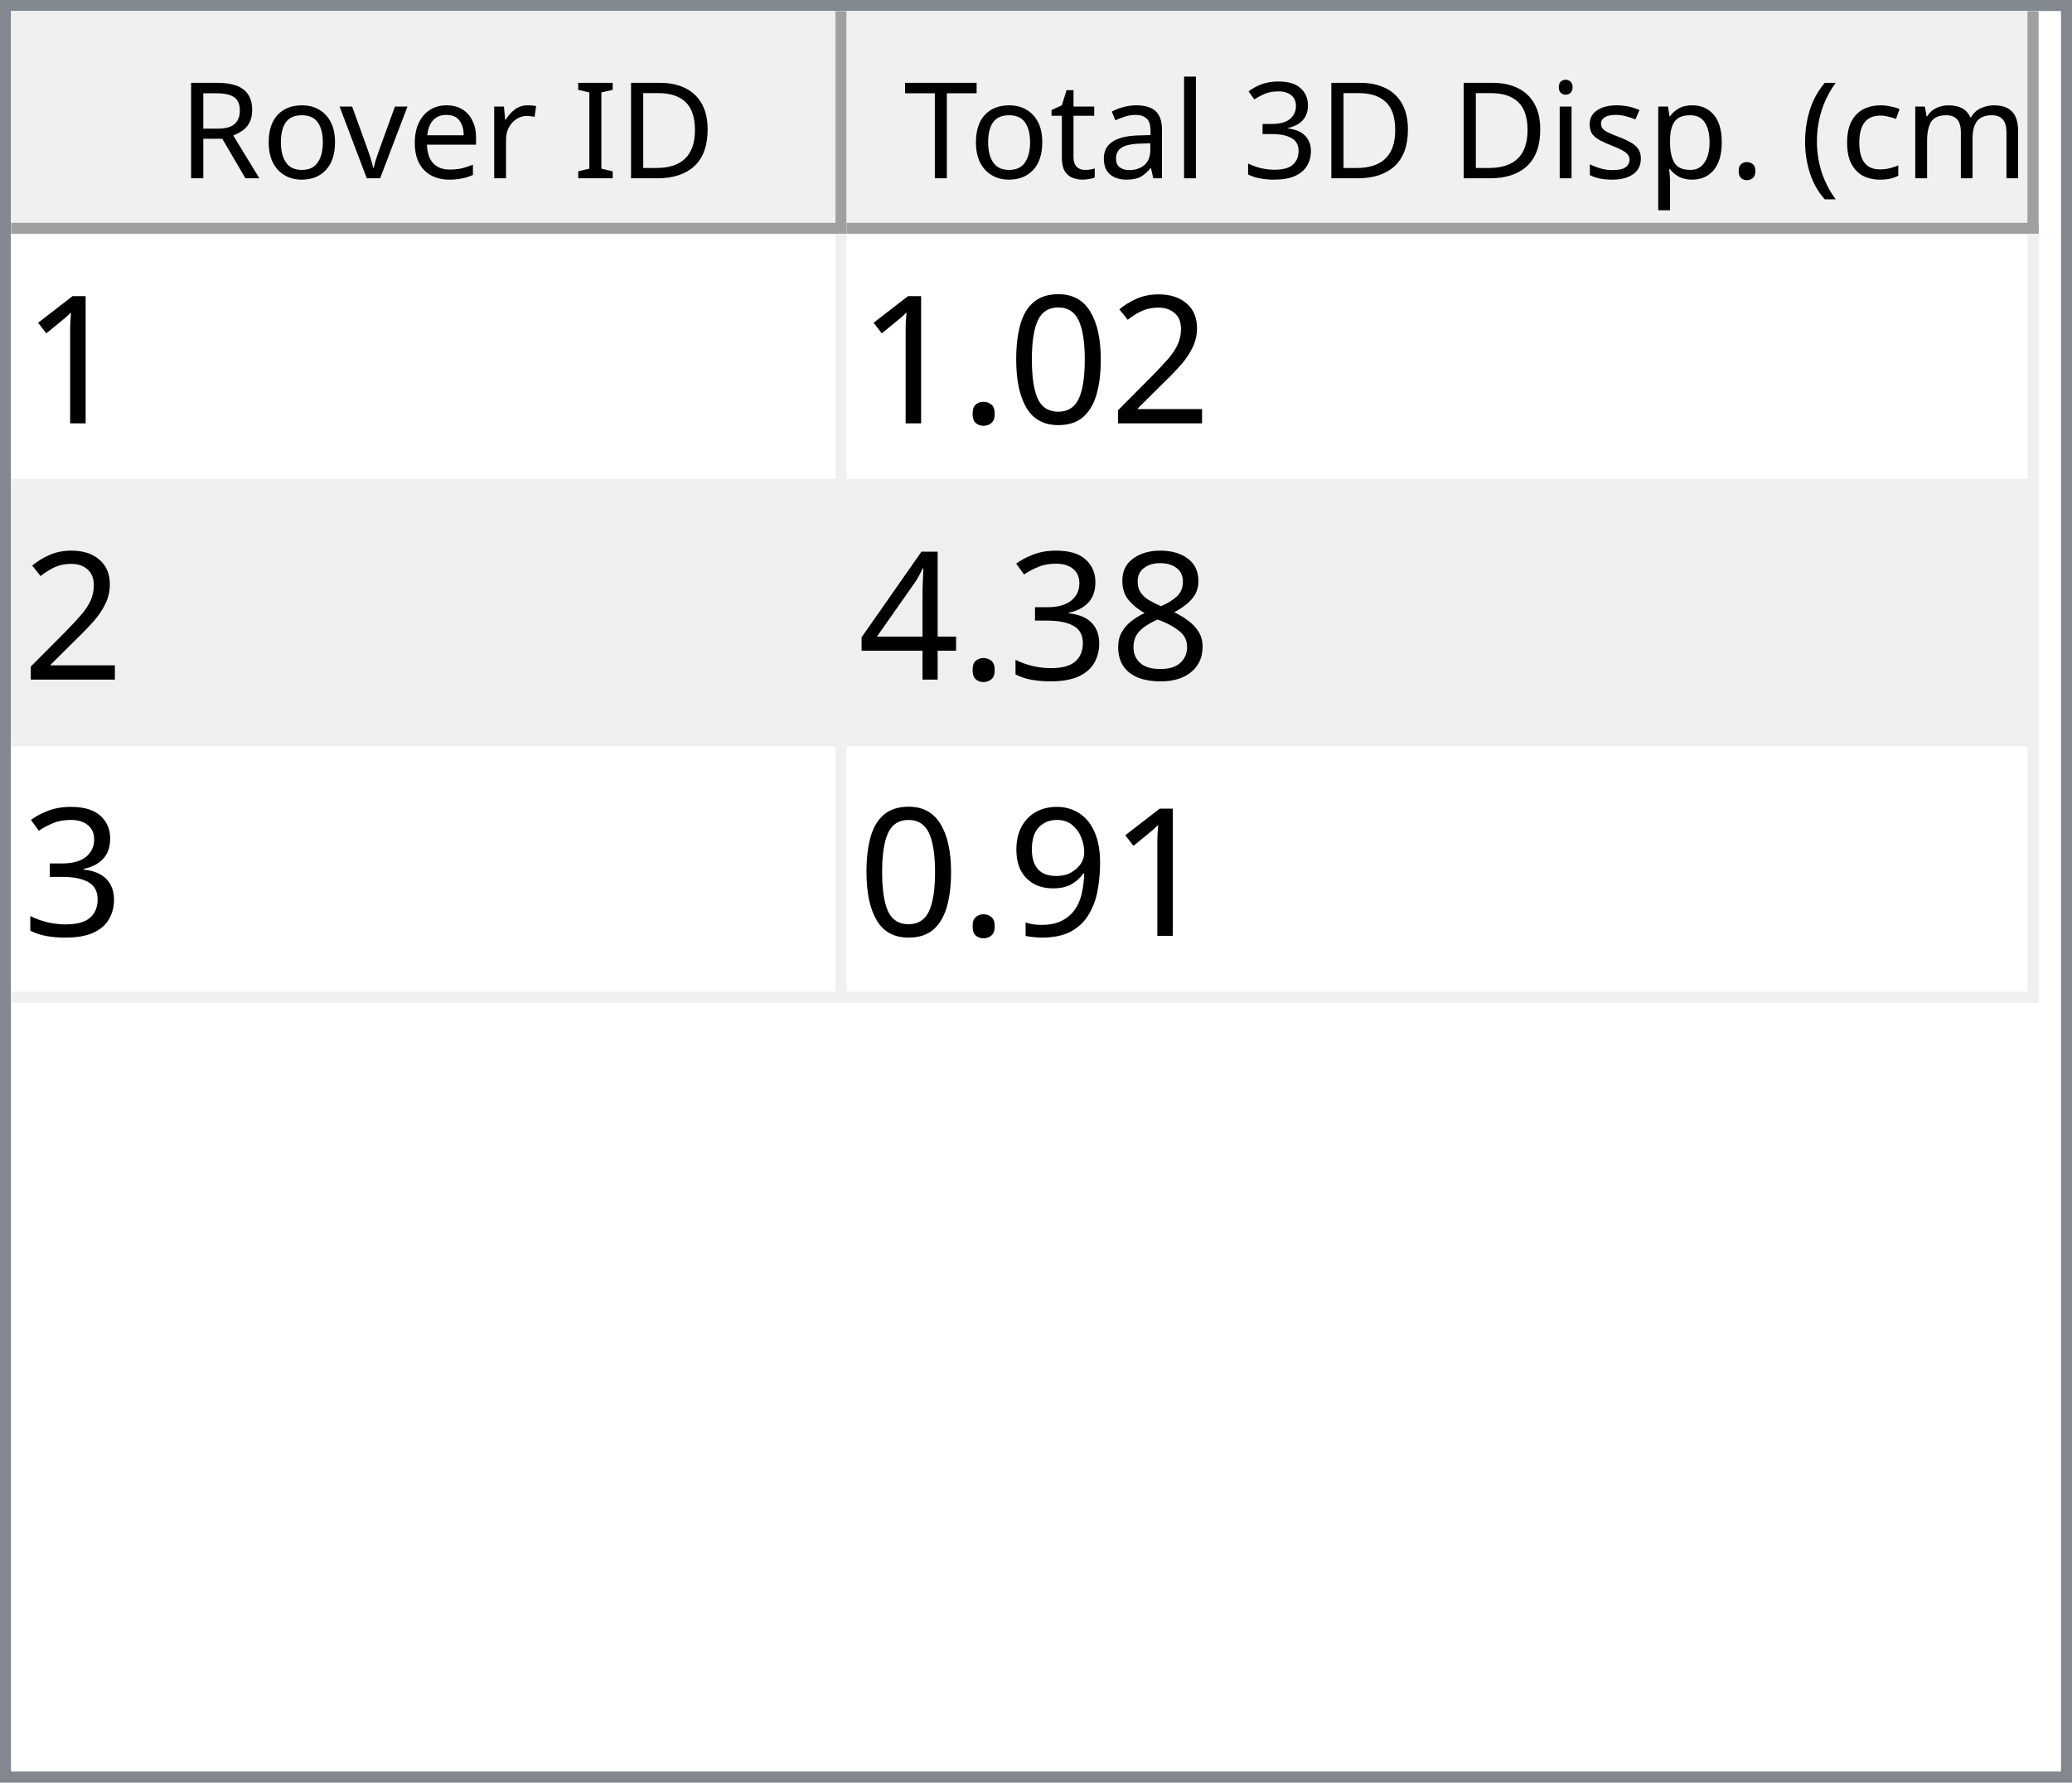
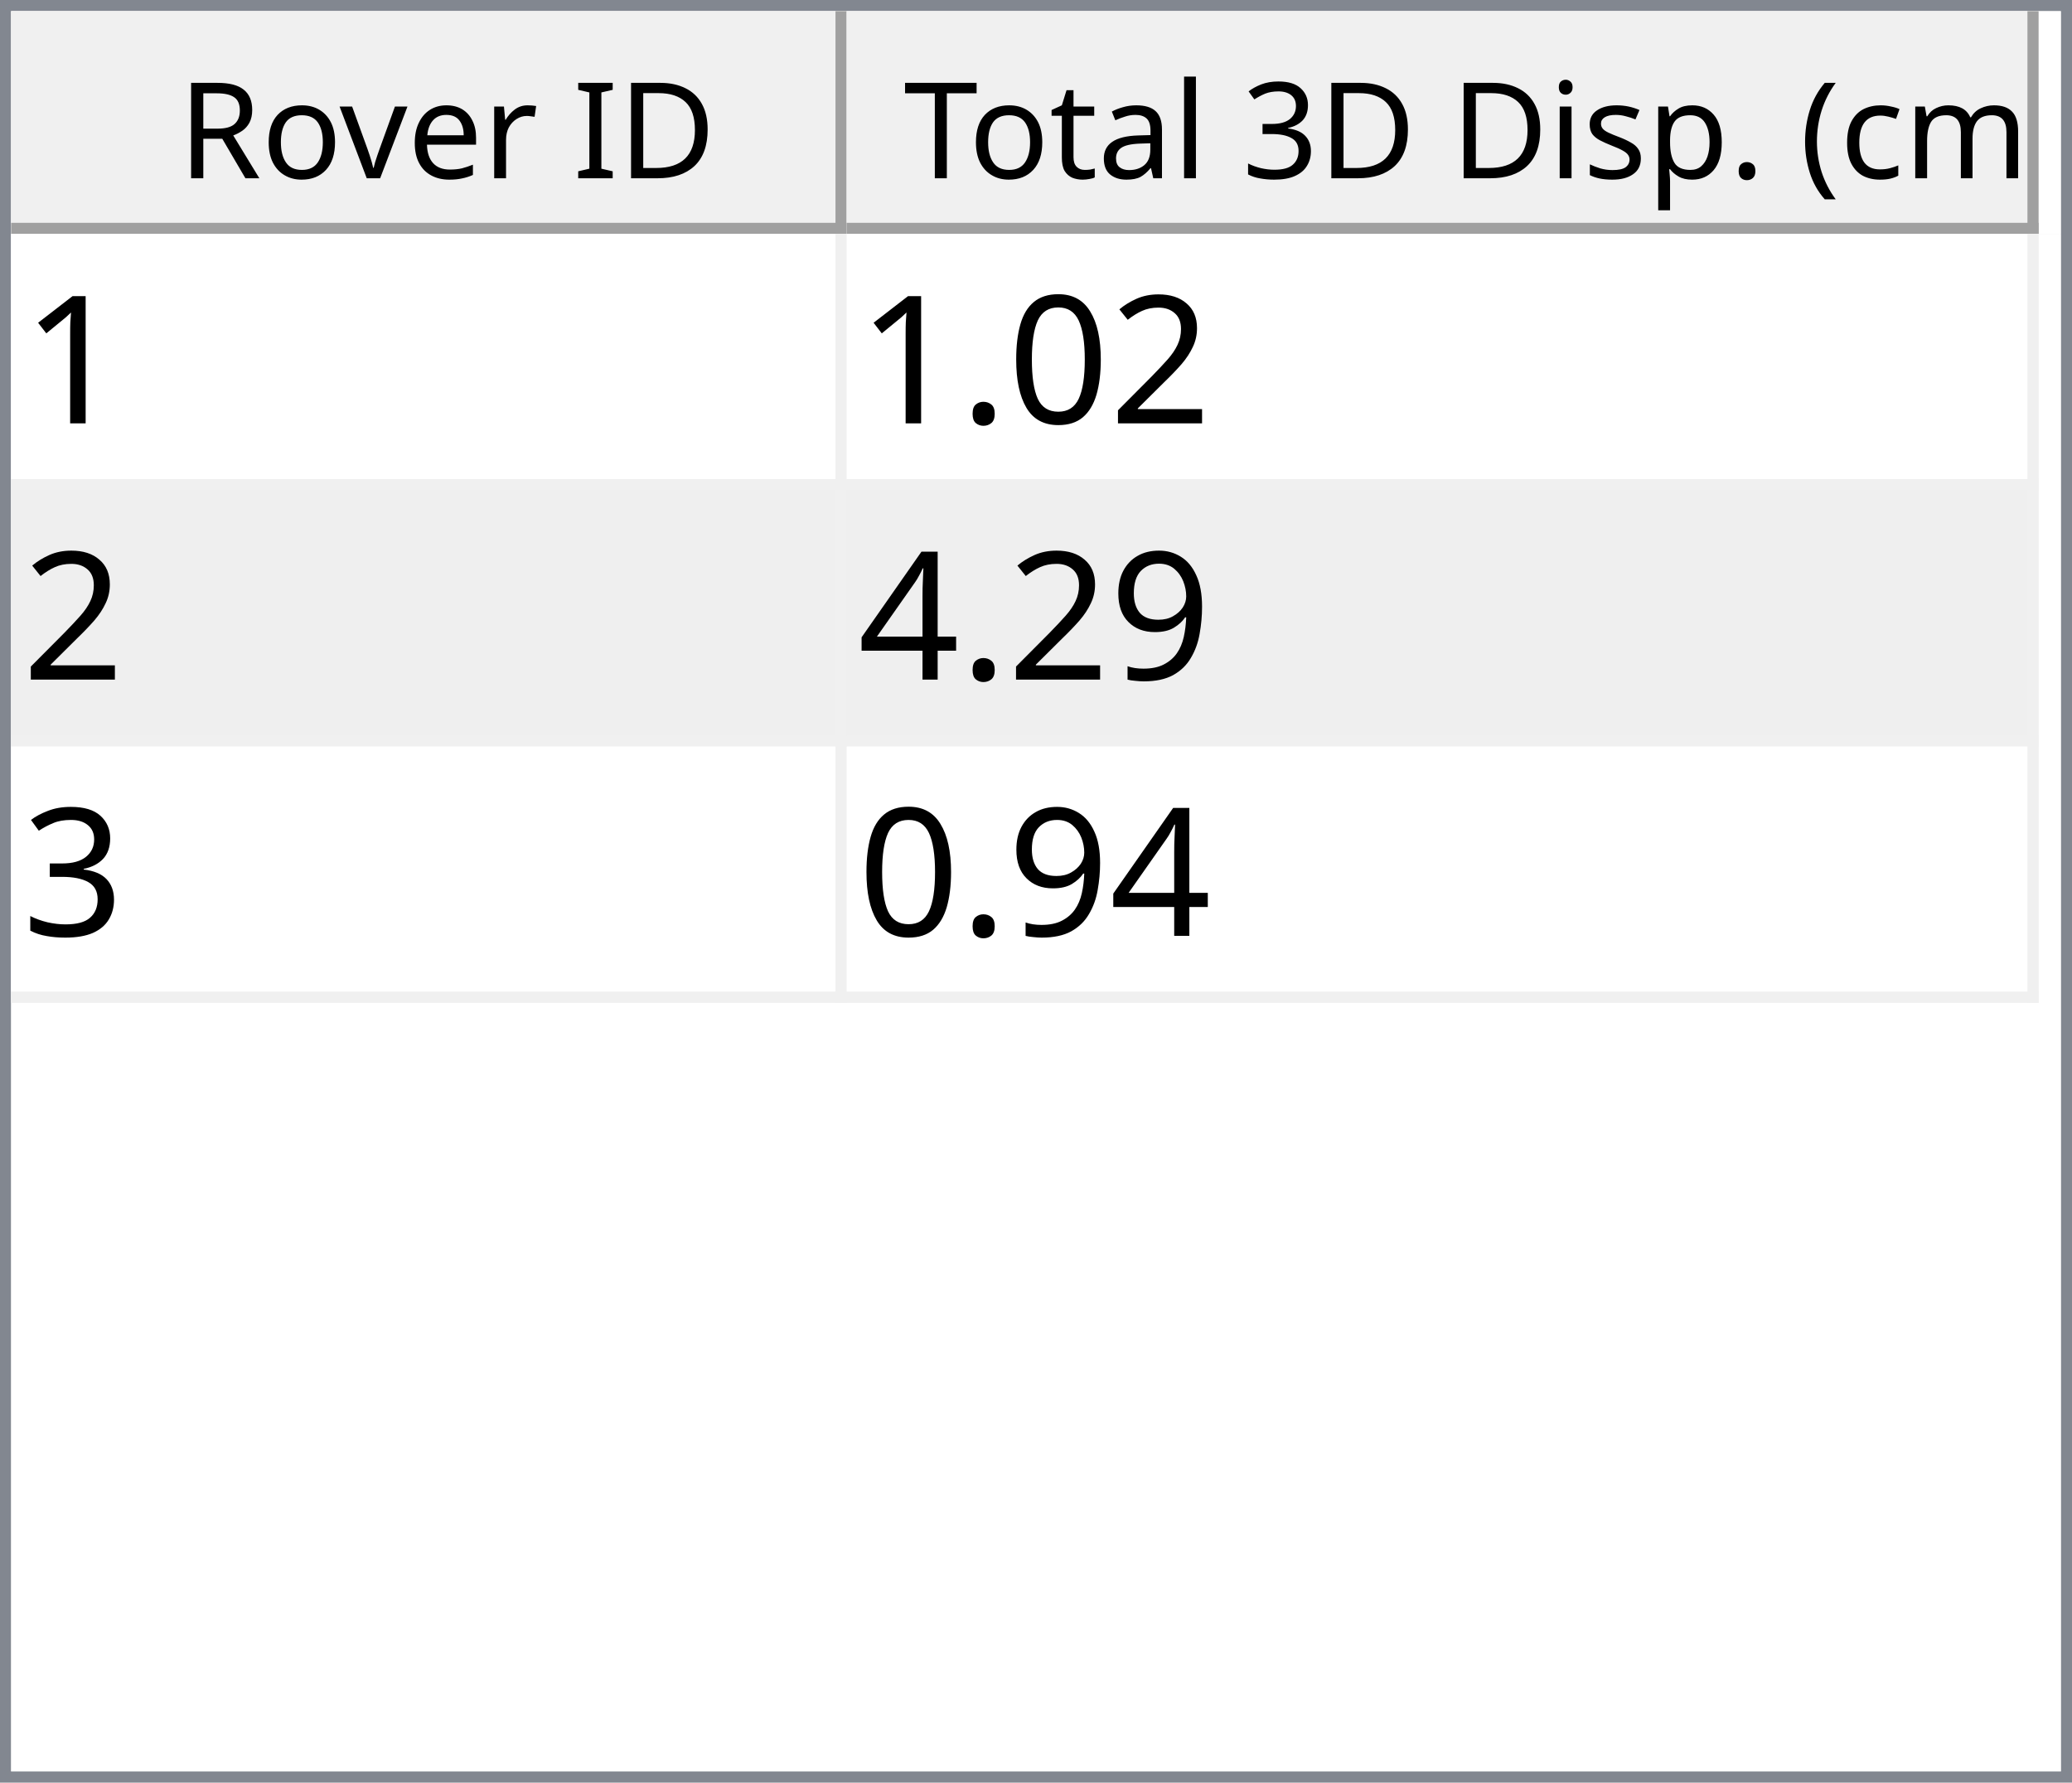
<svg xmlns="http://www.w3.org/2000/svg" style="fill-opacity:1; color-rendering:auto; color-interpolation:auto; text-rendering:auto; stroke:black; stroke-linecap:square; stroke-miterlimit:10; shape-rendering:auto; stroke-opacity:1; fill:black; stroke-dasharray:none; font-weight:normal; stroke-width:1; font-family:'Dialog'; font-style:normal; stroke-linejoin:miter; font-size:12px; stroke-dashoffset:0; image-rendering:auto;" width="186" height="160">
  <defs id="genericDefs" />
  <g>
    <defs id="defs1">
      <clipPath clipPathUnits="userSpaceOnUse" id="clipPath1">
        <path d="M0 0 L186 0 L186 160 L0 160 L0 0 Z" />
      </clipPath>
      <clipPath clipPathUnits="userSpaceOnUse" id="clipPath2">
        <path d="M0 0 L0 160 L186 160 L186 0 Z" />
      </clipPath>
      <clipPath clipPathUnits="userSpaceOnUse" id="clipPath3">
        <path d="M0 0 L0 20 L184 20 L184 0 Z" />
      </clipPath>
      <clipPath clipPathUnits="userSpaceOnUse" id="clipPath4">
        <path d="M0 0 L0 20 L75 20 L75 0 Z" />
      </clipPath>
      <clipPath clipPathUnits="userSpaceOnUse" id="clipPath5">
        <path d="M1 1 L1 19 L74 19 L74 1 Z" />
      </clipPath>
      <clipPath clipPathUnits="userSpaceOnUse" id="clipPath6">
        <path d="M0 0 L0 18 L73 18 L73 0 Z" />
      </clipPath>
      <clipPath clipPathUnits="userSpaceOnUse" id="clipPath7">
        <path d="M-0.5 -0.5 L-0.5 19.5 L74.5 19.5 L74.5 -0.5 Z" />
      </clipPath>
      <clipPath clipPathUnits="userSpaceOnUse" id="clipPath8">
        <path d="M0 0 L0 20 L107 20 L107 0 Z" />
      </clipPath>
      <clipPath clipPathUnits="userSpaceOnUse" id="clipPath9">
        <path d="M1 1 L1 19 L106 19 L106 1 Z" />
      </clipPath>
      <clipPath clipPathUnits="userSpaceOnUse" id="clipPath10">
        <path d="M0 0 L0 18 L105 18 L105 0 Z" />
      </clipPath>
      <clipPath clipPathUnits="userSpaceOnUse" id="clipPath11">
        <path d="M-0.5 -0.5 L-0.5 19.5 L106.5 19.5 L106.5 -0.5 Z" />
      </clipPath>
      <clipPath clipPathUnits="userSpaceOnUse" id="clipPath12">
        <path d="M0 0 L0 138 L184 138 L184 0 Z" />
      </clipPath>
      <clipPath clipPathUnits="userSpaceOnUse" id="clipPath13">
        <path d="M0 0 L0 69 L182 69 L182 0 Z" />
      </clipPath>
      <clipPath clipPathUnits="userSpaceOnUse" id="clipPath14">
        <path d="M-0.5 -0.5 L-0.5 68.5 L181.5 68.5 L181.5 -0.5 Z" />
      </clipPath>
      <clipPath clipPathUnits="userSpaceOnUse" id="clipPath15">
        <path d="M0 0 L0 22 L74 22 L74 0 Z" />
      </clipPath>
      <clipPath clipPathUnits="userSpaceOnUse" id="clipPath16">
        <path d="M0 0 L0 22 L106 22 L106 0 Z" />
      </clipPath>
      <font horiz-adv-x="64.551" id="font1">
        <font-face ascent="107.91" descent="25.098" units-per-em="100" style="font-style:normal; font-family:Segoe UI; font-weight:normal;" />
        <missing-glyph horiz-adv-x="64.551" d="M8.109 0 L8.109 68.266 L56.453 68.266 L56.453 0 L8.109 0 ZM15.328 7.234 L49.219 7.234 L49.219 61.031 L15.328 61.031 L15.328 7.234 Z" />
        <glyph unicode="D" horiz-adv-x="70.117" d="M9.188 0 L9.188 70.016 L28.516 70.016 Q65.531 70.016 65.531 35.891 Q65.531 19.672 55.25 9.836 Q44.969 0 27.734 0 L9.188 0 ZM17.391 62.594 L17.391 7.422 L27.828 7.422 Q41.609 7.422 49.273 14.797 Q56.938 22.172 56.938 35.688 Q56.938 62.594 28.328 62.594 L17.391 62.594 Z" />
        <glyph unicode="I" horiz-adv-x="26.611" d="M17.391 0 L9.188 0 L9.188 70.016 L17.391 70.016 L17.391 0 Z" />
        <glyph unicode=" " horiz-adv-x="27.393" d="" />
        <glyph unicode="r" horiz-adv-x="34.766" d="M34.188 41.891 Q32.078 43.5 28.125 43.5 Q23 43.5 19.555 38.672 Q16.109 33.844 16.109 25.484 L16.109 0 L8.109 0 L8.109 50 L16.109 50 L16.109 39.703 L16.312 39.703 Q18.016 44.969 21.531 47.922 Q25.047 50.875 29.391 50.875 Q32.516 50.875 34.188 50.203 L34.188 41.891 Z" />
        <glyph unicode="e" horiz-adv-x="52.295" d="M48.297 23 L12.984 23 Q13.188 14.656 17.484 10.109 Q21.781 5.562 29.297 5.562 Q37.75 5.562 44.828 11.141 L44.828 3.609 Q38.234 -1.172 27.391 -1.172 Q16.797 -1.172 10.742 5.641 Q4.688 12.453 4.688 24.812 Q4.688 36.469 11.305 43.82 Q17.922 51.172 27.734 51.172 Q37.547 51.172 42.922 44.828 Q48.297 38.484 48.297 27.203 L48.297 23 ZM40.094 29.781 Q40.047 36.719 36.75 40.578 Q33.453 44.438 27.594 44.438 Q21.922 44.438 17.969 40.383 Q14.016 36.328 13.094 29.781 L40.094 29.781 Z" />
        <glyph unicode="v" horiz-adv-x="47.9" d="M47.406 50 L27.484 0 L19.625 0 L0.688 50 L9.469 50 L22.172 13.672 Q23.578 9.672 23.922 6.688 L24.125 6.688 Q24.609 10.453 25.688 13.484 L38.969 50 L47.406 50 Z" />
        <glyph unicode="o" horiz-adv-x="58.594" d="M29 -1.172 Q17.922 -1.172 11.305 5.836 Q4.688 12.844 4.688 24.422 Q4.688 37.016 11.57 44.094 Q18.453 51.172 30.172 51.172 Q41.359 51.172 47.633 44.289 Q53.906 37.406 53.906 25.203 Q53.906 13.234 47.141 6.031 Q40.375 -1.172 29 -1.172 ZM29.594 44.438 Q21.875 44.438 17.383 39.188 Q12.891 33.938 12.891 24.703 Q12.891 15.828 17.43 10.695 Q21.969 5.562 29.594 5.562 Q37.359 5.562 41.531 10.594 Q45.703 15.625 45.703 24.906 Q45.703 34.281 41.531 39.359 Q37.359 44.438 29.594 44.438 Z" />
        <glyph unicode="R" horiz-adv-x="59.814" d="M59.375 0 L49.609 0 L37.891 19.625 Q36.281 22.359 34.766 24.289 Q33.25 26.219 31.664 27.438 Q30.078 28.656 28.25 29.219 Q26.422 29.781 24.125 29.781 L17.391 29.781 L17.391 0 L9.188 0 L9.188 70.016 L30.078 70.016 Q34.672 70.016 38.555 68.867 Q42.438 67.719 45.289 65.375 Q48.141 63.031 49.758 59.547 Q51.375 56.062 51.375 51.375 Q51.375 47.703 50.273 44.656 Q49.172 41.609 47.148 39.211 Q45.125 36.812 42.266 35.133 Q39.406 33.453 35.844 32.516 L35.844 32.328 Q37.594 31.547 38.891 30.547 Q40.188 29.547 41.359 28.18 Q42.531 26.812 43.68 25.078 Q44.828 23.344 46.234 21.047 L59.375 0 ZM17.391 62.594 L17.391 37.203 L28.516 37.203 Q31.594 37.203 34.203 38.133 Q36.812 39.062 38.719 40.797 Q40.625 42.531 41.703 45.047 Q42.781 47.562 42.781 50.688 Q42.781 56.297 39.141 59.445 Q35.5 62.594 28.609 62.594 L17.391 62.594 Z" />
        <glyph unicode=")" horiz-adv-x="30.176" d="M8.297 -15.922 L1.172 -15.922 Q16.406 2.344 16.406 26.812 Q16.406 51.469 1.078 70.016 L8.297 70.016 Q23.531 52.156 23.531 26.703 Q23.531 1.375 8.297 -15.922 Z" />
        <glyph unicode="m" horiz-adv-x="86.133" d="M79.109 0 L71.094 0 L71.094 28.719 Q71.094 37.016 68.531 40.727 Q65.969 44.438 59.906 44.438 Q54.781 44.438 51.195 39.75 Q47.609 35.062 47.609 28.516 L47.609 0 L39.594 0 L39.594 29.688 Q39.594 44.438 28.219 44.438 Q22.953 44.438 19.531 40.016 Q16.109 35.594 16.109 28.516 L16.109 0 L8.109 0 L8.109 50 L16.109 50 L16.109 42.094 L16.312 42.094 Q21.625 51.172 31.844 51.172 Q36.969 51.172 40.773 48.312 Q44.578 45.453 46 40.828 Q51.562 51.172 62.594 51.172 Q79.109 51.172 79.109 30.812 L79.109 0 Z" />
        <glyph unicode="c" horiz-adv-x="46.191" d="M42.188 2.297 Q36.422 -1.172 28.516 -1.172 Q17.828 -1.172 11.258 5.789 Q4.688 12.75 4.688 23.828 Q4.688 36.188 11.766 43.68 Q18.844 51.172 30.672 51.172 Q37.25 51.172 42.281 48.734 L42.281 40.531 Q36.719 44.438 30.375 44.438 Q22.703 44.438 17.797 38.945 Q12.891 33.453 12.891 24.516 Q12.891 15.719 17.508 10.641 Q22.125 5.562 29.891 5.562 Q36.422 5.562 42.188 9.906 L42.188 2.297 Z" />
        <glyph unicode="(" horiz-adv-x="30.176" d="M29.109 -15.922 L21.969 -15.922 Q6.844 1.375 6.844 26.703 Q6.844 52.156 21.969 70.016 L29.203 70.016 Q13.875 51.469 13.875 26.812 Q13.875 2.344 29.109 -15.922 Z" />
        <glyph unicode="." horiz-adv-x="21.68" d="M10.891 -1.078 Q8.641 -1.078 7.055 0.539 Q5.469 2.156 5.469 4.391 Q5.469 6.641 7.055 8.273 Q8.641 9.906 10.891 9.906 Q13.188 9.906 14.797 8.273 Q16.406 6.641 16.406 4.391 Q16.406 2.156 14.797 0.539 Q13.188 -1.078 10.891 -1.078 Z" />
        <glyph unicode="p" horiz-adv-x="58.789" d="M16.312 7.234 L16.109 7.234 L16.109 -23 L8.109 -23 L8.109 50 L16.109 50 L16.109 41.219 L16.312 41.219 Q22.219 51.172 33.594 51.172 Q43.266 51.172 48.688 44.461 Q54.109 37.75 54.109 26.469 Q54.109 13.922 48 6.375 Q41.891 -1.172 31.297 -1.172 Q21.578 -1.172 16.312 7.234 ZM16.109 27.391 L16.109 20.406 Q16.109 14.203 20.141 9.883 Q24.172 5.562 30.375 5.562 Q37.641 5.562 41.773 11.133 Q45.906 16.703 45.906 26.609 Q45.906 34.969 42.047 39.703 Q38.188 44.438 31.594 44.438 Q24.609 44.438 20.359 39.578 Q16.109 34.719 16.109 27.391 Z" />
        <glyph unicode="s" horiz-adv-x="42.432" d="M5.078 1.812 L5.078 10.406 Q11.625 5.562 19.484 5.562 Q30.031 5.562 30.031 12.594 Q30.031 14.594 29.125 15.992 Q28.219 17.391 26.68 18.461 Q25.141 19.531 23.07 20.383 Q21 21.234 18.609 22.172 Q15.281 23.484 12.766 24.828 Q10.25 26.172 8.57 27.859 Q6.891 29.547 6.031 31.695 Q5.172 33.844 5.172 36.719 Q5.172 40.234 6.789 42.945 Q8.406 45.656 11.086 47.484 Q13.766 49.312 17.211 50.242 Q20.656 51.172 24.312 51.172 Q30.812 51.172 35.938 48.922 L35.938 40.828 Q30.422 44.438 23.25 44.438 Q21 44.438 19.195 43.922 Q17.391 43.406 16.094 42.477 Q14.797 41.547 14.086 40.258 Q13.375 38.969 13.375 37.406 Q13.375 35.453 14.086 34.133 Q14.797 32.812 16.164 31.789 Q17.531 30.766 19.484 29.938 Q21.438 29.109 23.922 28.125 Q27.25 26.859 29.883 25.516 Q32.516 24.172 34.375 22.484 Q36.234 20.797 37.234 18.602 Q38.234 16.406 38.234 13.375 Q38.234 9.672 36.602 6.938 Q34.969 4.203 32.234 2.398 Q29.5 0.594 25.93 -0.289 Q22.359 -1.172 18.453 -1.172 Q10.75 -1.172 5.078 1.812 Z" />
        <glyph unicode="i" horiz-adv-x="24.219" d="M12.203 62.703 Q10.062 62.703 8.547 64.164 Q7.031 65.625 7.031 67.875 Q7.031 70.125 8.547 71.609 Q10.062 73.094 12.203 73.094 Q14.406 73.094 15.945 71.609 Q17.484 70.125 17.484 67.875 Q17.484 65.719 15.945 64.211 Q14.406 62.703 12.203 62.703 ZM16.109 0 L8.109 0 L8.109 50 L16.109 50 L16.109 0 Z" />
        <glyph unicode="3" horiz-adv-x="53.906" d="M46.531 19.828 Q46.531 15.094 44.75 11.211 Q42.969 7.328 39.719 4.57 Q36.469 1.812 31.93 0.297 Q27.391 -1.219 21.922 -1.219 Q11.922 -1.219 6 2.594 L6 11.188 Q13.094 5.609 22.219 5.609 Q25.875 5.609 28.828 6.539 Q31.781 7.469 33.906 9.227 Q36.031 10.984 37.18 13.477 Q38.328 15.969 38.328 19.094 Q38.328 32.812 18.797 32.812 L12.984 32.812 L12.984 39.594 L18.5 39.594 Q35.797 39.594 35.797 52.484 Q35.797 64.406 22.609 64.406 Q15.188 64.406 8.688 59.422 L8.688 67.188 Q15.375 71.188 24.609 71.188 Q29 71.188 32.57 69.969 Q36.141 68.75 38.68 66.555 Q41.219 64.359 42.609 61.281 Q44 58.203 44 54.5 Q44 40.672 30.031 36.719 L30.031 36.531 Q33.594 36.141 36.625 34.797 Q39.656 33.453 41.852 31.305 Q44.047 29.156 45.289 26.25 Q46.531 23.344 46.531 19.828 Z" />
        <glyph unicode="l" horiz-adv-x="24.219" d="M16.109 0 L8.109 0 L8.109 74.031 L16.109 74.031 L16.109 0 Z" />
        <glyph unicode="a" horiz-adv-x="50.879" d="M43.891 0 L35.891 0 L35.891 7.812 L35.688 7.812 Q30.469 -1.172 20.312 -1.172 Q12.844 -1.172 8.617 2.781 Q4.391 6.734 4.391 13.281 Q4.391 27.297 20.906 29.594 L35.891 31.688 Q35.891 44.438 25.594 44.438 Q16.547 44.438 9.281 38.281 L9.281 46.484 Q16.656 51.172 26.266 51.172 Q43.891 51.172 43.891 32.516 L43.891 0 ZM35.891 25.297 L23.828 23.641 Q18.266 22.859 15.43 20.875 Q12.594 18.891 12.594 13.875 Q12.594 10.203 15.211 7.883 Q17.828 5.562 22.172 5.562 Q28.125 5.562 32.008 9.742 Q35.891 13.922 35.891 20.312 L35.891 25.297 Z" />
        <glyph unicode="t" horiz-adv-x="33.887" d="M31.297 0.484 Q28.469 -1.078 23.828 -1.078 Q10.688 -1.078 10.688 13.578 L10.688 43.172 L2.094 43.172 L2.094 50 L10.688 50 L10.688 62.203 L18.703 64.797 L18.703 50 L31.297 50 L31.297 43.172 L18.703 43.172 L18.703 14.984 Q18.703 9.969 20.414 7.82 Q22.125 5.672 26.078 5.672 Q29.109 5.672 31.297 7.328 L31.297 0.484 Z" />
        <glyph unicode="T" horiz-adv-x="52.393" d="M50.594 62.594 L30.375 62.594 L30.375 0 L22.172 0 L22.172 62.594 L2 62.594 L2 70.016 L50.594 70.016 L50.594 62.594 Z" />
      </font>
      <font horiz-adv-x="75.0" id="font2">
        <font-face ascent="100.537" descent="21.973" units-per-em="100" style="font-style:normal; font-family:sans-serif; font-weight:normal;" />
        <missing-glyph horiz-adv-x="75.0" d="M12.5 0 L12.5 62.5 L62.5 62.5 L62.5 0 L12.5 0 ZM14.062 1.562 L60.938 1.562 L60.938 60.938 L14.062 60.938 L14.062 1.562 Z" />
        <glyph unicode="1" horiz-adv-x="55.615" d="M37.25 0 L28.469 0 L28.469 56 Q25.297 52.984 20.141 49.953 Q14.984 46.922 10.891 45.406 L10.891 53.906 Q18.266 57.375 23.781 62.305 Q29.297 67.234 31.594 71.875 L37.25 71.875 L37.25 0 Z" />
        <glyph unicode="2" horiz-adv-x="55.615" d="M50.344 8.453 L50.344 0 L3.031 0 Q2.938 3.172 4.047 6.109 Q5.859 10.938 9.836 15.625 Q13.812 20.312 21.344 26.469 Q33.016 36.031 37.117 41.625 Q41.219 47.219 41.219 52.203 Q41.219 57.422 37.477 61.008 Q33.734 64.594 27.734 64.594 Q21.391 64.594 17.578 60.789 Q13.766 56.984 13.719 50.25 L4.688 51.172 Q5.609 61.281 11.664 66.578 Q17.719 71.875 27.938 71.875 Q38.234 71.875 44.242 66.164 Q50.25 60.453 50.25 52 Q50.25 47.703 48.492 43.555 Q46.734 39.406 42.656 34.812 Q38.578 30.219 29.109 22.219 Q21.188 15.578 18.945 13.211 Q16.703 10.844 15.234 8.453 L50.344 8.453 Z" />
        <glyph unicode="0" horiz-adv-x="55.615" d="M4.156 35.297 Q4.156 48 6.766 55.742 Q9.375 63.484 14.523 67.68 Q19.672 71.875 27.484 71.875 Q33.25 71.875 37.594 69.555 Q41.938 67.234 44.773 62.867 Q47.609 58.5 49.219 52.227 Q50.828 45.953 50.828 35.297 Q50.828 22.703 48.242 14.969 Q45.656 7.234 40.508 3.008 Q35.359 -1.219 27.484 -1.219 Q17.141 -1.219 11.234 6.203 Q4.156 15.141 4.156 35.297 ZM13.188 35.297 Q13.188 17.672 17.312 11.836 Q21.438 6 27.484 6 Q33.547 6 37.672 11.859 Q41.797 17.719 41.797 35.297 Q41.797 52.984 37.672 58.789 Q33.547 64.594 27.391 64.594 Q21.344 64.594 17.719 59.469 Q13.188 52.938 13.188 35.297 Z" />
        <glyph unicode="." horiz-adv-x="27.783" d="M9.078 0 L9.078 10.016 L19.094 10.016 L19.094 0 L9.078 0 Z" />
-         <glyph unicode="8" horiz-adv-x="55.615" d="M17.672 38.812 Q12.203 40.828 9.57 44.539 Q6.938 48.25 6.938 53.422 Q6.938 61.234 12.555 66.555 Q18.172 71.875 27.484 71.875 Q36.859 71.875 42.578 66.43 Q48.297 60.984 48.297 53.172 Q48.297 48.188 45.68 44.508 Q43.062 40.828 37.75 38.812 Q44.344 36.672 47.781 31.883 Q51.219 27.094 51.219 20.453 Q51.219 11.281 44.727 5.031 Q38.234 -1.219 27.641 -1.219 Q17.047 -1.219 10.547 5.055 Q4.047 11.328 4.047 20.703 Q4.047 27.688 7.594 32.398 Q11.141 37.109 17.672 38.812 ZM15.922 53.719 Q15.922 48.641 19.195 45.414 Q22.469 42.188 27.688 42.188 Q32.766 42.188 36.016 45.383 Q39.266 48.578 39.266 53.219 Q39.266 58.062 35.914 61.359 Q32.562 64.656 27.594 64.656 Q22.562 64.656 19.242 61.43 Q15.922 58.203 15.922 53.719 ZM13.094 20.656 Q13.094 16.891 14.875 13.375 Q16.656 9.859 20.172 7.93 Q23.688 6 27.734 6 Q34.031 6 38.133 10.055 Q42.234 14.109 42.234 20.359 Q42.234 26.703 38.016 30.859 Q33.797 35.016 27.438 35.016 Q21.234 35.016 17.164 30.914 Q13.094 26.812 13.094 20.656 Z" />
+         <glyph unicode="9" horiz-adv-x="55.615" d="M5.469 16.547 L13.922 17.328 Q14.984 11.375 18.016 8.688 Q21.047 6 25.781 6 Q29.828 6 32.883 7.859 Q35.938 9.719 37.891 12.82 Q39.844 15.922 41.164 21.195 Q42.484 26.469 42.484 31.938 Q42.484 32.516 42.438 33.688 Q39.797 29.5 35.234 26.883 Q30.672 24.266 25.344 24.266 Q16.453 24.266 10.305 30.711 Q4.156 37.156 4.156 47.703 Q4.156 58.594 10.578 65.234 Q17 71.875 26.656 71.875 Q33.641 71.875 39.43 68.117 Q45.219 64.359 48.219 57.398 Q51.219 50.438 51.219 37.25 Q51.219 23.531 48.242 15.406 Q45.266 7.281 39.383 3.031 Q33.5 -1.219 25.594 -1.219 Q17.188 -1.219 11.867 3.445 Q6.547 8.109 5.469 16.547 ZM41.453 48.141 Q41.453 55.719 37.43 60.156 Q33.406 64.594 27.734 64.594 Q21.875 64.594 17.531 59.812 Q13.188 55.031 13.188 47.406 Q13.188 40.578 17.312 36.305 Q21.438 32.031 27.484 32.031 Q33.594 32.031 37.523 36.305 Q41.453 40.578 41.453 48.141 Z" />
+         <glyph unicode="4" horiz-adv-x="55.615" d="M32.328 0 L32.328 17.141 L1.266 17.141 L1.266 25.203 L33.938 71.578 L41.109 71.578 L41.109 25.203 L50.781 25.203 L50.781 17.141 L41.109 17.141 L41.109 0 L32.328 0 ZM32.328 25.203 L32.328 57.469 L9.906 25.203 L32.328 25.203 Z" />
        <glyph unicode="3" horiz-adv-x="55.615" d="M4.203 18.891 L12.984 20.062 Q14.5 12.594 18.141 9.297 Q21.781 6 27 6 Q33.203 6 37.477 10.297 Q41.75 14.594 41.75 20.953 Q41.75 27 37.797 30.93 Q33.844 34.859 27.734 34.859 Q25.25 34.859 21.531 33.891 L22.516 41.609 Q23.391 41.5 23.922 41.5 Q29.547 41.5 34.039 44.43 Q38.531 47.359 38.531 53.469 Q38.531 58.297 35.258 61.477 Q31.984 64.656 26.812 64.656 Q21.688 64.656 18.266 61.43 Q14.844 58.203 13.875 51.766 L5.078 53.328 Q6.688 62.156 12.398 67.016 Q18.109 71.875 26.609 71.875 Q32.469 71.875 37.398 69.359 Q42.328 66.844 44.945 62.5 Q47.562 58.156 47.562 53.266 Q47.562 48.641 45.07 44.828 Q42.578 41.016 37.703 38.766 Q44.047 37.312 47.562 32.695 Q51.078 28.078 51.078 21.141 Q51.078 11.766 44.242 5.25 Q37.406 -1.266 26.953 -1.266 Q17.531 -1.266 11.305 4.352 Q5.078 9.969 4.203 18.891 Z" />
-         <glyph unicode="4" horiz-adv-x="55.615" d="M32.328 0 L32.328 17.141 L1.266 17.141 L1.266 25.203 L33.938 71.578 L41.109 71.578 L41.109 25.203 L50.781 25.203 L50.781 17.141 L41.109 17.141 L41.109 0 L32.328 0 ZM32.328 25.203 L32.328 57.469 L9.906 25.203 L32.328 25.203 Z" />
-         <glyph unicode="9" horiz-adv-x="55.615" d="M5.469 16.547 L13.922 17.328 Q14.984 11.375 18.016 8.688 Q21.047 6 25.781 6 Q29.828 6 32.883 7.859 Q35.938 9.719 37.891 12.82 Q39.844 15.922 41.164 21.195 Q42.484 26.469 42.484 31.938 Q42.484 32.516 42.438 33.688 Q39.797 29.5 35.234 26.883 Q30.672 24.266 25.344 24.266 Q16.453 24.266 10.305 30.711 Q4.156 37.156 4.156 47.703 Q4.156 58.594 10.578 65.234 Q17 71.875 26.656 71.875 Q33.641 71.875 39.43 68.117 Q45.219 64.359 48.219 57.398 Q51.219 50.438 51.219 37.25 Q51.219 23.531 48.242 15.406 Q45.266 7.281 39.383 3.031 Q33.5 -1.219 25.594 -1.219 Q17.188 -1.219 11.867 3.445 Q6.547 8.109 5.469 16.547 ZM41.453 48.141 Q41.453 55.719 37.43 60.156 Q33.406 64.594 27.734 64.594 Q21.875 64.594 17.531 59.812 Q13.188 55.031 13.188 47.406 Q13.188 40.578 17.312 36.305 Q21.438 32.031 27.484 32.031 Q33.594 32.031 37.523 36.305 Q41.453 40.578 41.453 48.141 Z" />
      </font>
    </defs>
    <g style="fill:white; stroke:white;">
      <rect x="0" y="0" width="186" style="clip-path:url(#clipPath1); stroke:none;" height="160" />
    </g>
    <g style="fill:white; text-rendering:optimizeSpeed; color-rendering:optimizeSpeed; image-rendering:optimizeSpeed; shape-rendering:crispEdges; stroke:white; color-interpolation:sRGB;">
      <rect x="0" width="186" height="160" y="0" style="stroke:none;" />
      <path style="stroke:none;" d="M0 160 L186 160 L186 0 L0 0 Z" />
    </g>
    <g style="fill:rgb(240,240,240); font-family:'Segoe UI'; stroke:rgb(240,240,240);">
      <rect x="0" y="0" width="186" style="clip-path:url(#clipPath2); stroke:none;" height="160" />
    </g>
    <g style="fill:rgb(130,135,144); font-family:'Segoe UI'; stroke:rgb(130,135,144);">
      <path d="M0 0 L186 0 L186 160 L0 160 L0 0 ZM1 1 L185 1 L185 159 L1 159 L1 1 Z" style="fill-rule:evenodd; clip-path:url(#clipPath2); stroke:none;" />
    </g>
    <g style="fill:white; font-family:'Segoe UI'; stroke:white;" transform="translate(1,1)">
      <rect x="0" y="0" width="184" style="clip-path:url(#clipPath3); stroke:none;" height="20" />
    </g>
    <g style="fill:rgb(240,240,240); font-family:'Segoe UI'; stroke:rgb(240,240,240);" transform="translate(1,1)">
      <rect x="0" y="0" width="75" style="clip-path:url(#clipPath4); stroke:none;" height="20" />
    </g>
    <g style="font-family:'Segoe UI';" transform="translate(2,2)">
      <text x="14" xml:space="preserve" y="14" style="clip-path:url(#clipPath6); stroke:none;">Rover ID</text>
    </g>
    <g style="fill:rgb(160,160,160); font-family:'Segoe UI'; stroke:rgb(160,160,160); stroke-linejoin:bevel;" transform="translate(1.5,1.5)">
      <line x1="74" x2="74" y1="0" style="fill:none; clip-path:url(#clipPath7);" y2="19" />
    </g>
    <g style="fill:rgb(160,160,160); font-family:'Segoe UI'; stroke:rgb(160,160,160); stroke-linejoin:bevel;" transform="matrix(1,0,0,1,1,1) translate(0.5,0.5)">
      <line x1="0" x2="74" y1="19" style="fill:none; clip-path:url(#clipPath7);" y2="19" />
    </g>
    <g style="fill:rgb(240,240,240); font-family:'Segoe UI'; stroke:rgb(240,240,240);" transform="translate(76,1)">
      <rect x="0" y="0" width="107" style="clip-path:url(#clipPath8); stroke:none;" height="20" />
    </g>
    <g style="font-family:'Segoe UI';" transform="translate(77,2)">
      <text x="1" xml:space="preserve" y="14" style="clip-path:url(#clipPath10); stroke:none;"> Total 3D Disp. (cm)</text>
    </g>
    <g style="fill:rgb(160,160,160); font-family:'Segoe UI'; stroke:rgb(160,160,160); stroke-linejoin:bevel;" transform="translate(76.5,1.5)">
      <line x1="106" x2="106" y1="0" style="fill:none; clip-path:url(#clipPath11);" y2="19" />
    </g>
    <g style="fill:rgb(160,160,160); font-family:'Segoe UI'; stroke:rgb(160,160,160); stroke-linejoin:bevel;" transform="matrix(1,0,0,1,76,1) translate(0.5,0.5)">
      <line x1="0" x2="106" y1="19" style="fill:none; clip-path:url(#clipPath11);" y2="19" />
    </g>
    <g style="fill:white; font-family:'Segoe UI'; stroke:white;" transform="translate(1,21)">
      <rect x="0" y="0" width="184" style="clip-path:url(#clipPath12); stroke:none;" height="138" />
    </g>
    <g style="fill:rgb(240,240,240); font-size:16px; font-family:sans-serif; stroke:rgb(240,240,240);" transform="translate(1,21)">
      <rect x="0" y="0" width="182" style="clip-path:url(#clipPath13); stroke:none;" height="69" />
      <line transform="translate(0.5,0.5)" x1="0" x2="181" y1="22" style="clip-path:url(#clipPath14); fill:none; stroke-linejoin:bevel;" y2="22" />
    </g>
    <g transform="matrix(1,0,0,1,1,21) translate(0.5,0.5)" style="fill:rgb(240,240,240); font-size:16px; font-family:sans-serif; stroke:rgb(240,240,240); stroke-linejoin:bevel;">
      <line x1="0" x2="181" y1="45" style="fill:none; clip-path:url(#clipPath14);" y2="45" />
    </g>
    <g transform="matrix(1,0,0,1,1,21) translate(0.5,0.5)" style="fill:rgb(240,240,240); font-size:16px; font-family:sans-serif; stroke:rgb(240,240,240); stroke-linejoin:bevel;">
      <line x1="0" x2="181" y1="68" style="fill:none; clip-path:url(#clipPath14);" y2="68" />
    </g>
    <g transform="matrix(1,0,0,1,1,21) translate(0.5,0.5)" style="fill:rgb(240,240,240); font-size:16px; font-family:sans-serif; stroke:rgb(240,240,240); stroke-linejoin:bevel;">
      <line x1="74" x2="74" y1="0" style="fill:none; clip-path:url(#clipPath14);" y2="68" />
    </g>
    <g transform="matrix(1,0,0,1,1,21) translate(0.5,0.5)" style="fill:rgb(240,240,240); font-size:16px; font-family:sans-serif; stroke:rgb(240,240,240); stroke-linejoin:bevel;">
      <line x1="181" x2="181" y1="0" style="fill:none; clip-path:url(#clipPath14);" y2="68" />
    </g>
    <g style="fill:white; font-size:16px; font-family:sans-serif; stroke:white;" transform="matrix(1,0,0,1,1,21)">
      <rect x="0" y="0" width="74" style="clip-path:url(#clipPath15); stroke:none;" height="22" />
      <text x="1" y="17" style="fill:black; clip-path:url(#clipPath15); stroke:none;" xml:space="preserve">1</text>
    </g>
    <g style="fill:white; font-size:16px; font-family:sans-serif; stroke:white;" transform="matrix(1,0,0,1,1,21) translate(75,0)">
      <rect x="0" y="0" width="106" style="clip-path:url(#clipPath16); stroke:none;" height="22" />
      <text x="1" y="17" style="fill:black; clip-path:url(#clipPath16); stroke:none;" xml:space="preserve">1.02</text>
    </g>
    <g style="fill:rgb(239,239,239); font-size:16px; font-family:sans-serif; stroke:rgb(239,239,239);" transform="matrix(1,0,0,1,1,21) translate(0,23)">
      <rect x="0" y="0" width="74" style="clip-path:url(#clipPath15); stroke:none;" height="22" />
      <text x="1" y="17" style="fill:black; clip-path:url(#clipPath15); stroke:none;" xml:space="preserve">2</text>
    </g>
    <g style="fill:rgb(239,239,239); font-size:16px; font-family:sans-serif; stroke:rgb(239,239,239);" transform="matrix(1,0,0,1,1,21) translate(75,23)">
      <rect x="0" y="0" width="106" style="clip-path:url(#clipPath16); stroke:none;" height="22" />
-       <text x="1" y="17" style="fill:black; clip-path:url(#clipPath16); stroke:none;" xml:space="preserve">4.38</text>
+       <text x="1" y="17" style="fill:black; clip-path:url(#clipPath16); stroke:none;" xml:space="preserve">4.29</text>
    </g>
    <g style="fill:white; font-size:16px; font-family:sans-serif; stroke:white;" transform="matrix(1,0,0,1,1,21) translate(0,46)">
      <rect x="0" y="0" width="74" style="clip-path:url(#clipPath15); stroke:none;" height="22" />
      <text x="1" y="17" style="fill:black; clip-path:url(#clipPath15); stroke:none;" xml:space="preserve">3</text>
    </g>
    <g style="fill:white; font-size:16px; font-family:sans-serif; stroke:white;" transform="matrix(1,0,0,1,1,21) translate(75,46)">
      <rect x="0" y="0" width="106" style="clip-path:url(#clipPath16); stroke:none;" height="22" />
-       <text x="1" y="17" style="fill:black; clip-path:url(#clipPath16); stroke:none;" xml:space="preserve">0.91</text>
+       <text x="1" y="17" style="fill:black; clip-path:url(#clipPath16); stroke:none;" xml:space="preserve">0.94</text>
    </g>
  </g>
</svg>
